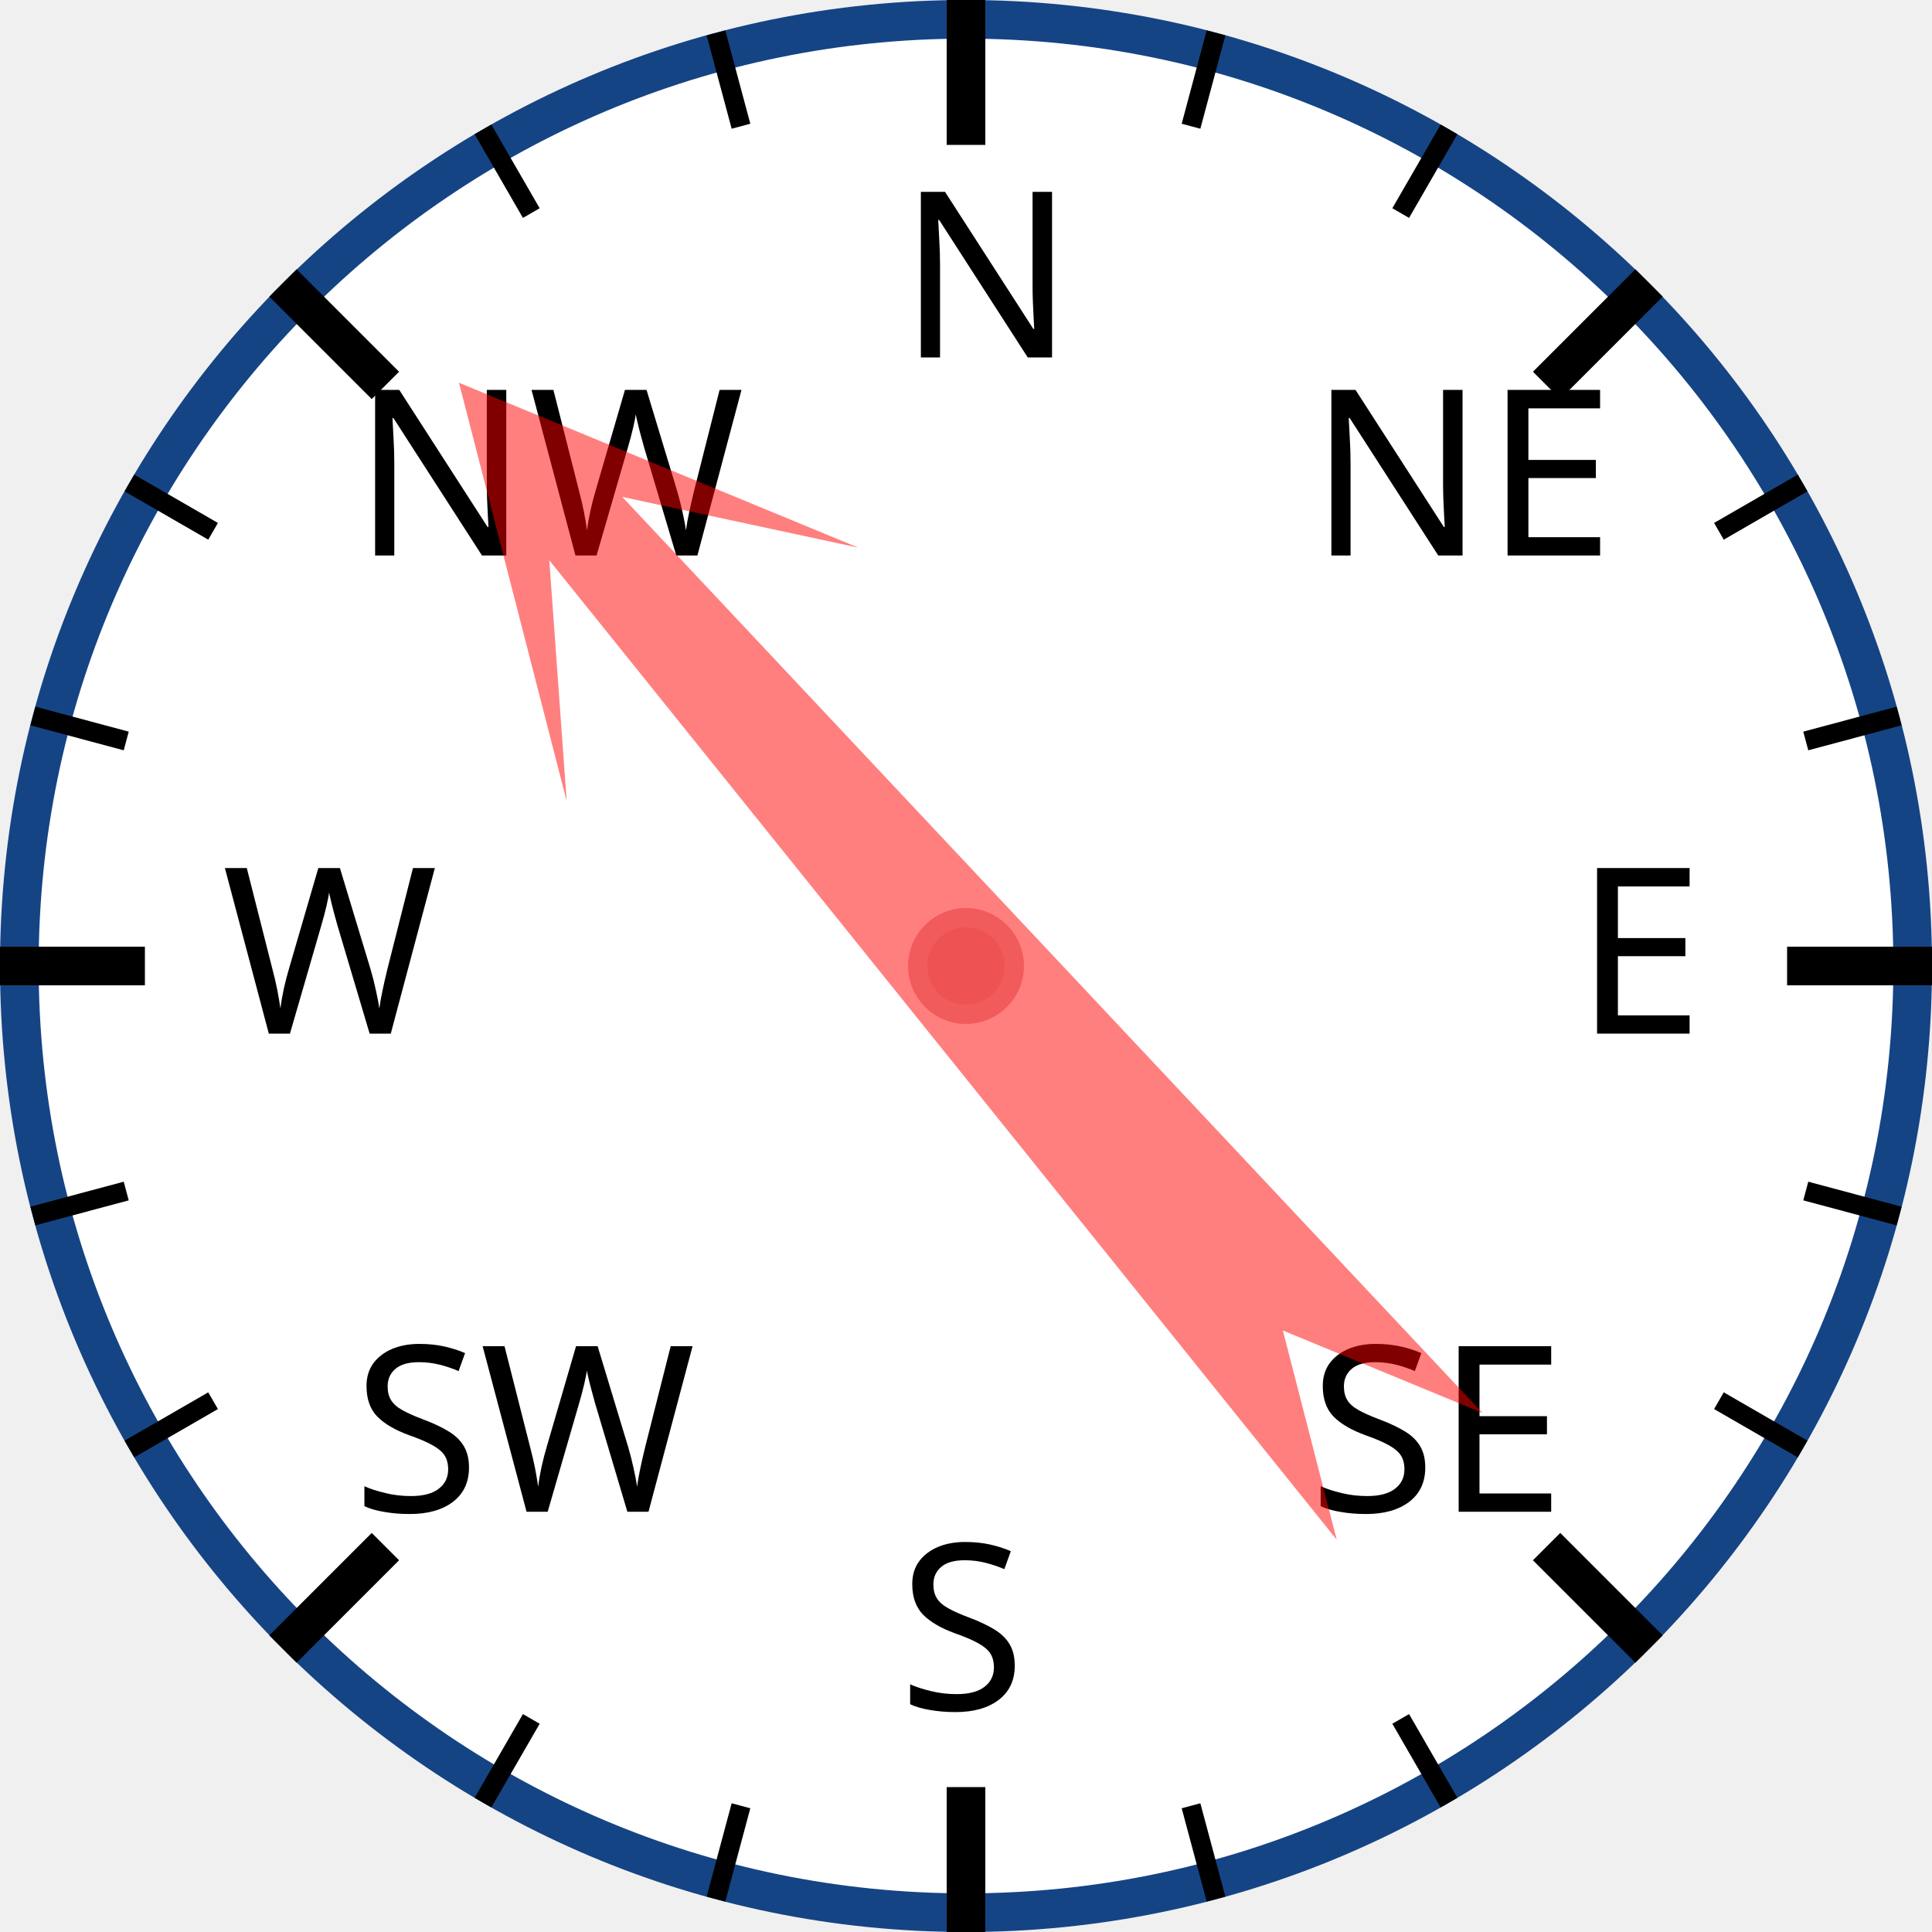
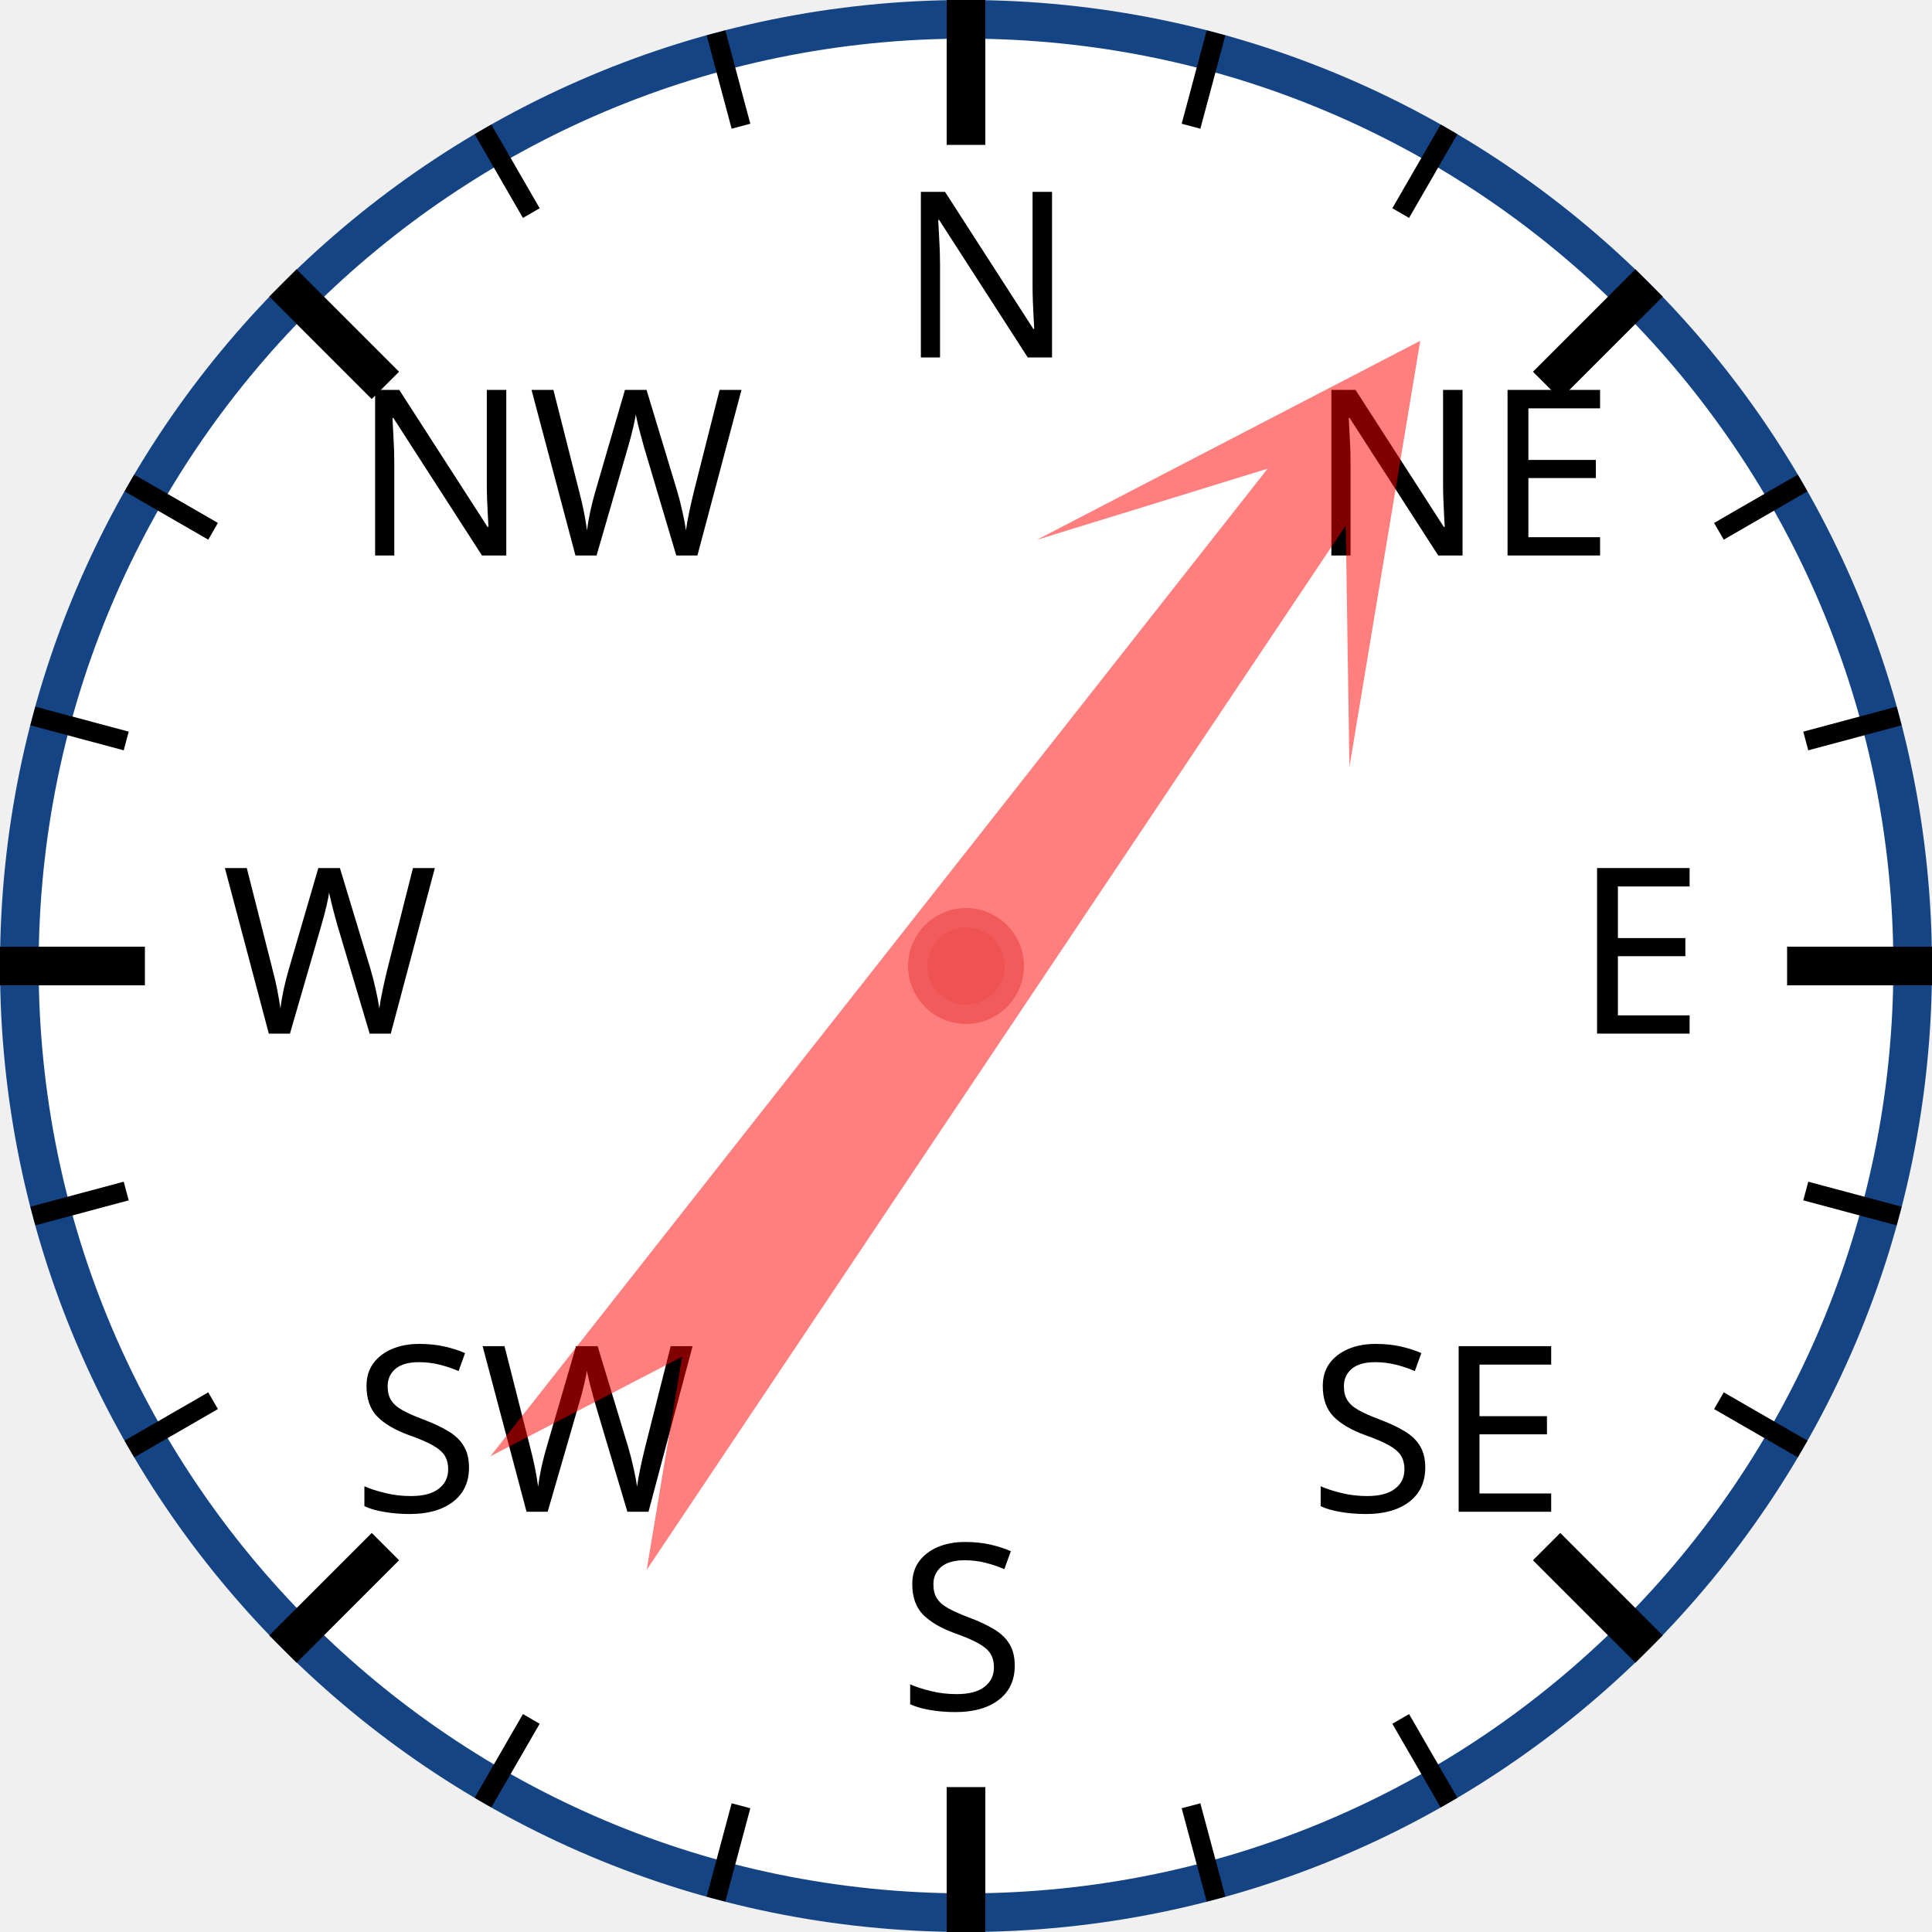
<svg xmlns="http://www.w3.org/2000/svg" width="120px" height="120px" viewBox="0 0 200 200">
  <circle cx="100" cy="100" r="98" style="fill: white; stroke: #154485; stroke-width: 4;" />
  <text x="93.0" y="37.0" style="font-family: sans-serif; font-size: 18pt;">N</text>
  <line x1="100.0" y1="0.0" x2="100.0" y2="15.0" style="stroke: black; stroke-width: 4;" />
  <line x1="74.118" y1="3.407" x2="76.706" y2="13.067" style="stroke: black; stroke-width: 2;" />
  <line x1="50" y1="13.397" x2="55" y2="22.058" style="stroke: black; stroke-width: 2;" />
  <text x="36.503" y="57.503" style="font-family: sans-serif; font-size: 18pt;">NW</text>
  <line x1="29.289" y1="29.289" x2="39.896" y2="39.896" style="stroke: black; stroke-width: 4;" />
  <line x1="13.397" y1="50" x2="22.058" y2="55" style="stroke: black; stroke-width: 2;" />
  <line x1="3.407" y1="74.118" x2="13.067" y2="76.706" style="stroke: black; stroke-width: 2;" />
  <text x="23.0" y="107.0" style="font-family: sans-serif; font-size: 18pt;">W</text>
  <line x1="0.0" y1="100.0" x2="15.0" y2="100.0" style="stroke: black; stroke-width: 4;" />
  <line x1="3.407" y1="125.882" x2="13.067" y2="123.294" style="stroke: black; stroke-width: 2;" />
  <line x1="13.397" y1="150" x2="22.058" y2="145" style="stroke: black; stroke-width: 2;" />
  <text x="36.503" y="156.497" style="font-family: sans-serif; font-size: 18pt;">SW</text>
  <line x1="29.289" y1="170.711" x2="39.896" y2="160.104" style="stroke: black; stroke-width: 4;" />
  <line x1="50" y1="186.603" x2="55" y2="177.942" style="stroke: black; stroke-width: 2;" />
  <line x1="74.118" y1="196.593" x2="76.706" y2="186.933" style="stroke: black; stroke-width: 2;" />
  <text x="93" y="177.0" style="font-family: sans-serif; font-size: 18pt;">S</text>
  <line x1="100" y1="200.0" x2="100" y2="185.0" style="stroke: black; stroke-width: 4;" />
  <line x1="125.882" y1="196.593" x2="123.294" y2="186.933" style="stroke: black; stroke-width: 2;" />
  <line x1="150.0" y1="186.603" x2="145.0" y2="177.942" style="stroke: black; stroke-width: 2;" />
  <text x="135.497" y="156.497" style="font-family: sans-serif; font-size: 18pt;">SE</text>
  <line x1="170.711" y1="170.711" x2="160.104" y2="160.104" style="stroke: black; stroke-width: 4;" />
  <line x1="186.603" y1="150" x2="177.942" y2="145" style="stroke: black; stroke-width: 2;" />
  <line x1="196.593" y1="125.882" x2="186.933" y2="123.294" style="stroke: black; stroke-width: 2;" />
  <text x="163.0" y="107" style="font-family: sans-serif; font-size: 18pt;">E</text>
  <line x1="200.0" y1="100" x2="185.0" y2="100" style="stroke: black; stroke-width: 4;" />
  <line x1="196.593" y1="74.118" x2="186.933" y2="76.706" style="stroke: black; stroke-width: 2;" />
  <line x1="186.603" y1="50" x2="177.942" y2="55" style="stroke: black; stroke-width: 2;" />
  <text x="135.497" y="57.503" style="font-family: sans-serif; font-size: 18pt;">NE</text>
  <line x1="170.711" y1="29.289" x2="160.104" y2="39.896" style="stroke: black; stroke-width: 4;" />
  <line x1="150" y1="13.397" x2="145" y2="22.058" style="stroke: black; stroke-width: 2;" />
  <line x1="125.882" y1="3.407" x2="123.294" y2="13.067" style="stroke: black; stroke-width: 2;" />
-   <polygon points="100 20 120 60 105 40 110 170 100 150 90 170 95 40 80 60" style="fill: red; fill-opacity: 0.5;" transform="rotate(319,100,100)" />
+   <polygon points="100 20 120 60 105 40 110 170 100 150 90 170 95 40 80 60" style="fill: red; fill-opacity: 0.5;" transform="rotate(36,100,100)" />
  <circle cx="100" cy="100" r="5" style="fill: #EE5252; stroke: #F25B5B; stroke-width: 2;" />
</svg>
